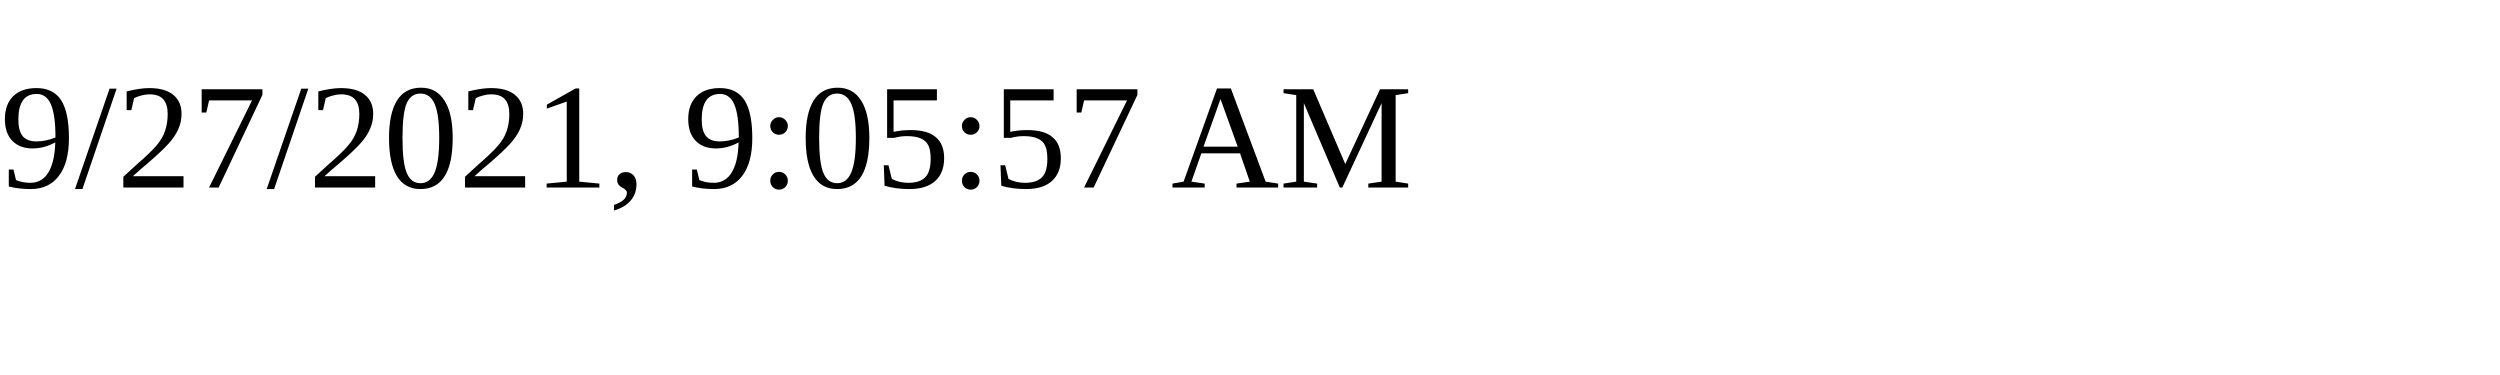
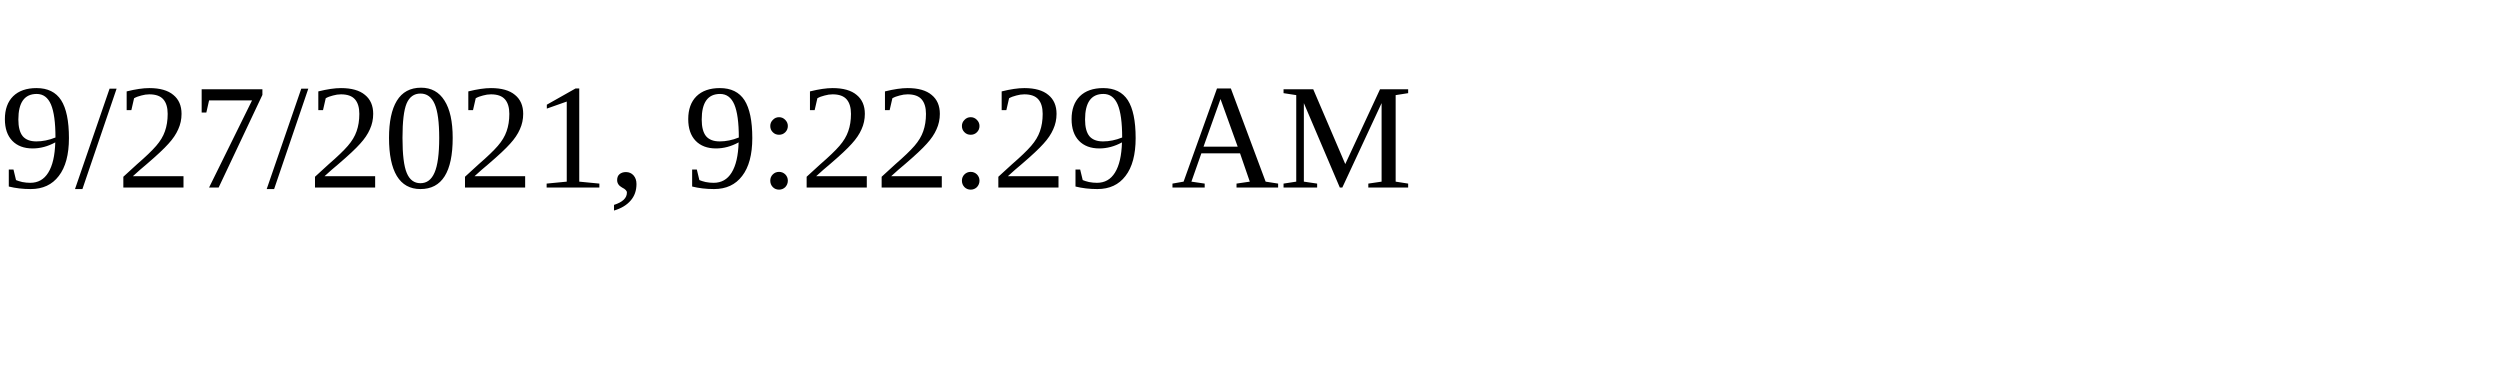
<svg xmlns="http://www.w3.org/2000/svg" height="30" width="200">
-   <text x="0" y="15">9/27/2021, 9:05:57 AM</text>
+   <text x="0" y="15">9/27/2021, 9:22:29 AM</text>
</svg>
